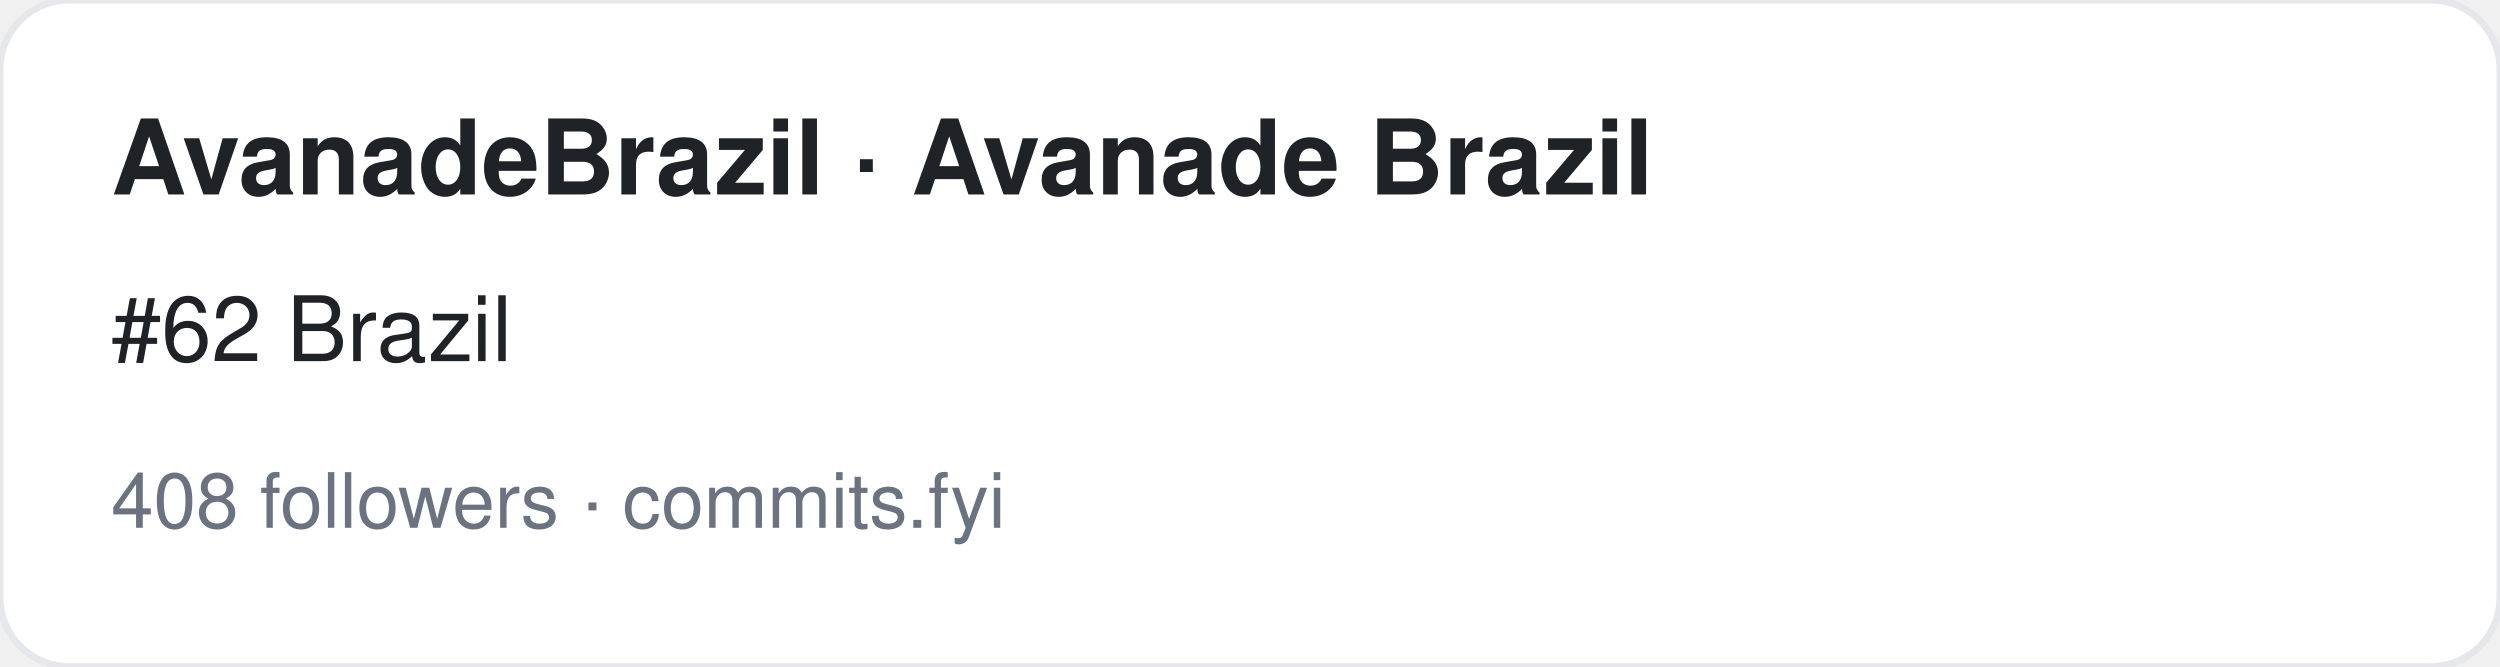
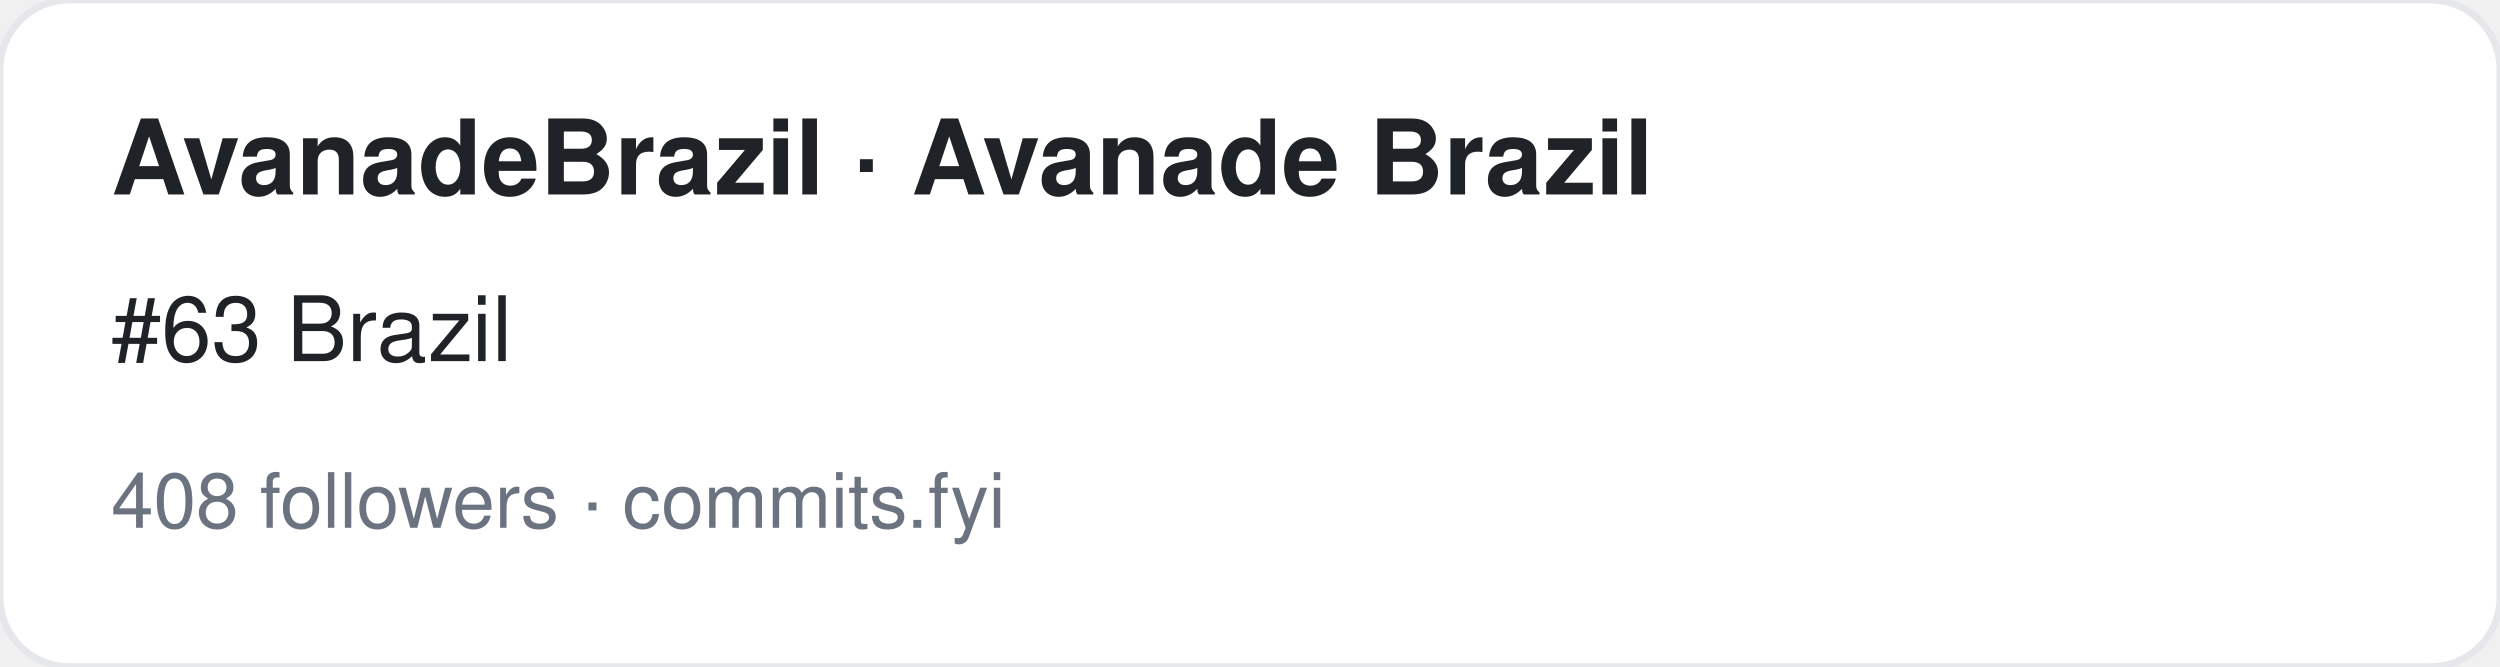
<svg xmlns="http://www.w3.org/2000/svg" width="360" height="96" viewBox="0 0 360 96" font-family="-apple-system,BlinkMacSystemFont,Segoe UI,Helvetica,Arial,sans-serif">
  <rect width="360" height="96" rx="10" fill="#ffffff" stroke="#e5e7eb" />
  <text x="16" y="28" font-size="15" font-weight="700" fill="#1f2328">AvanadeBrazil · Avanade Brazil</text>
-   <text x="16" y="52" font-size="13" fill="#1f2328">#62 Brazil</text>
+   <text x="16" y="52" font-size="13" fill="#1f2328">#63 Brazil</text>
  <text x="16" y="76" font-size="11" fill="#6b7280">408 followers · commits.fyi</text>
</svg>
